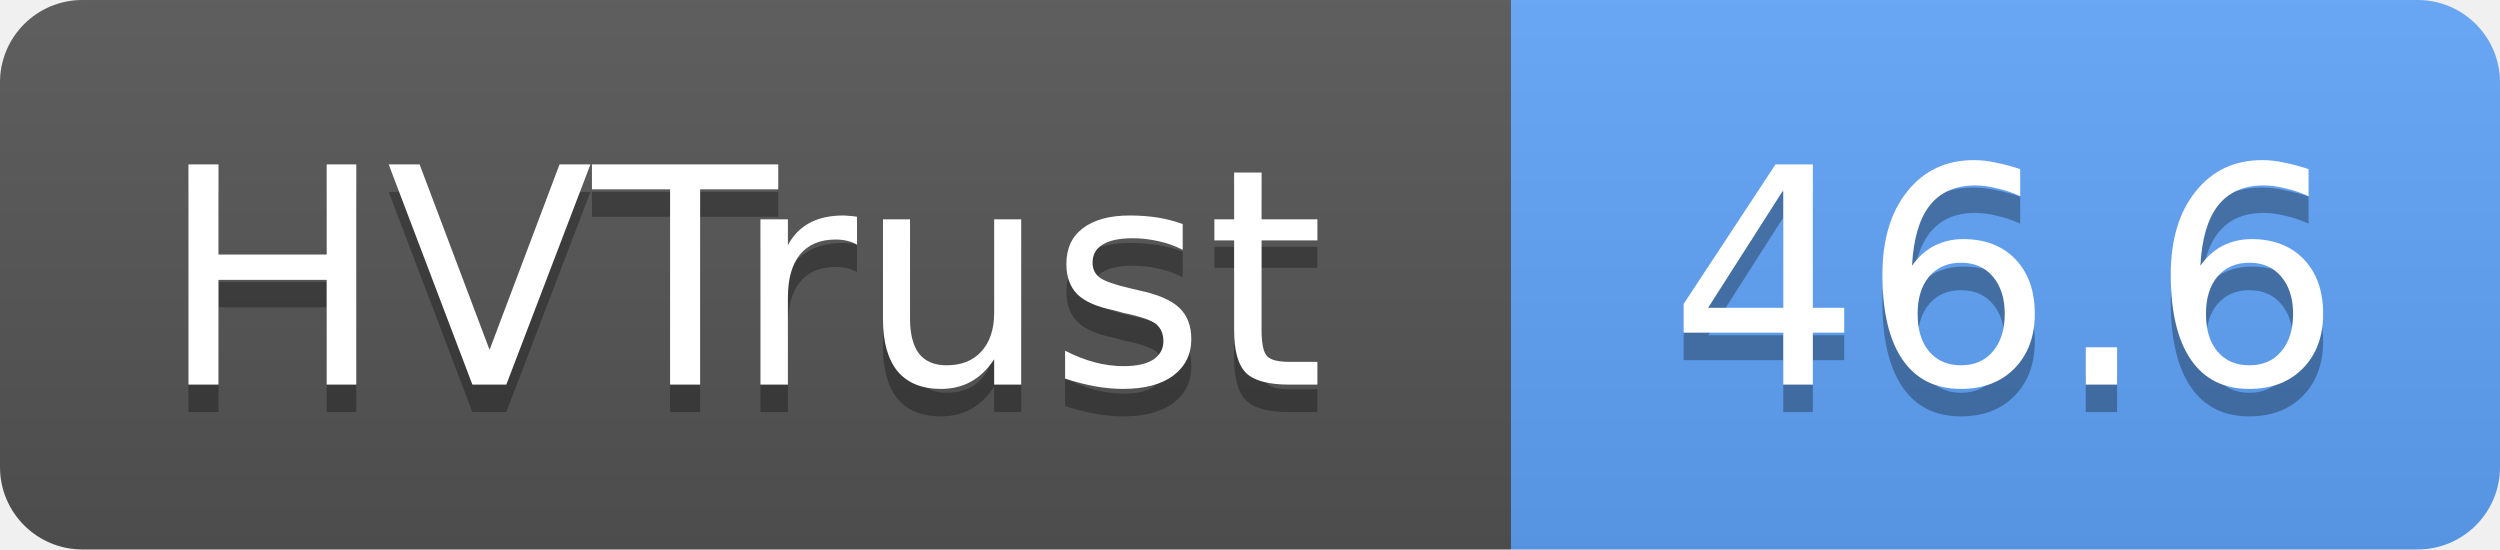
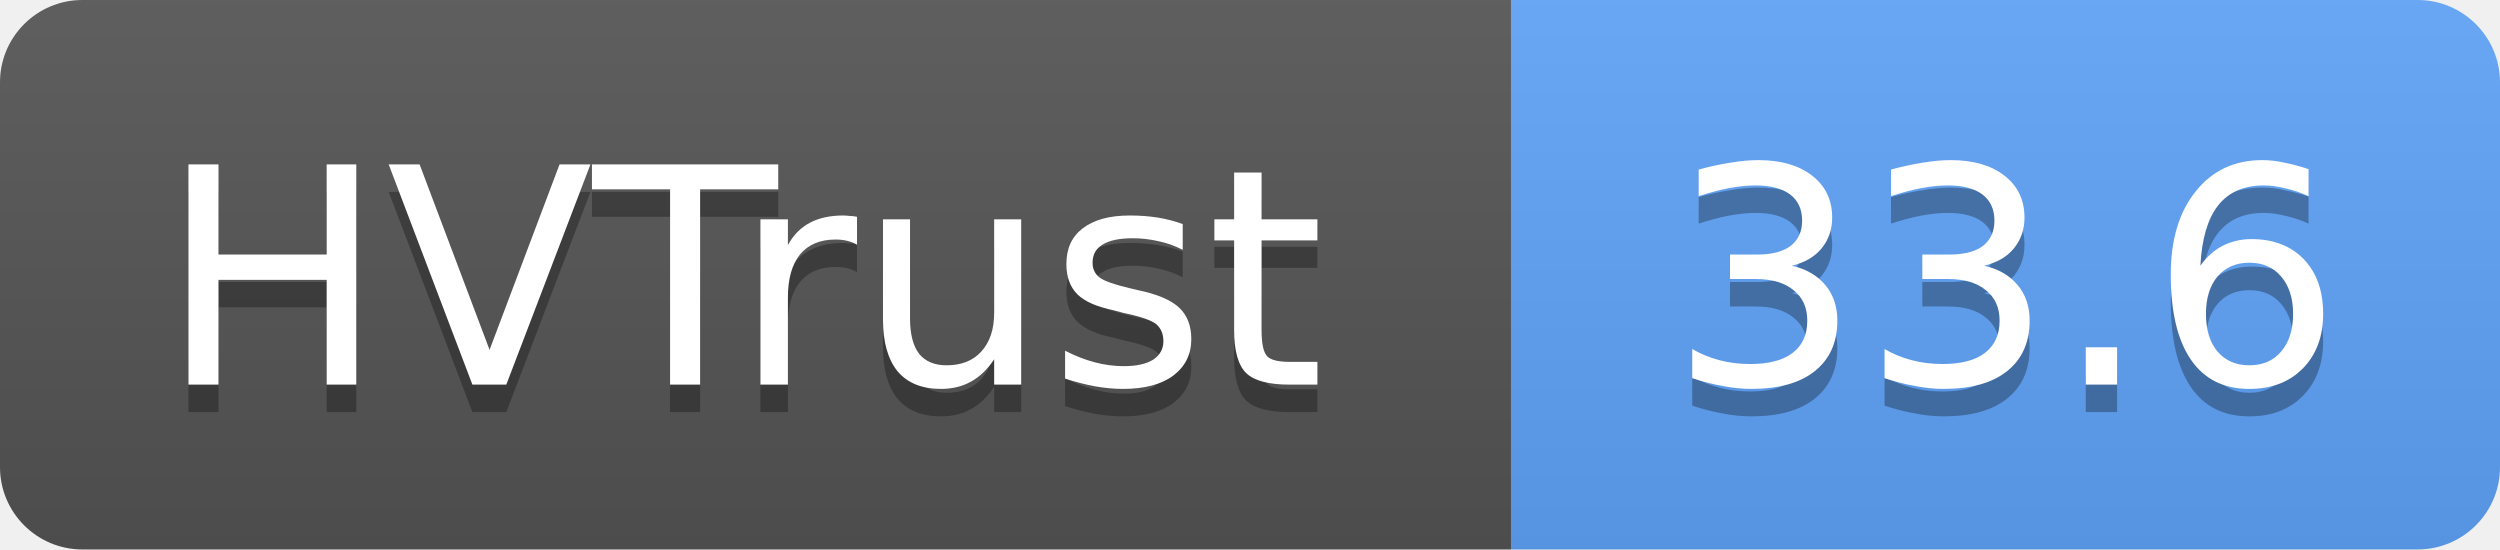
- <svg xmlns="http://www.w3.org/2000/svg" width="91" height="20" role="img" aria-label="HVTrust: 46.6">
+ <svg xmlns="http://www.w3.org/2000/svg" width="91" height="20" role="img" aria-label="HVTrust: 33.6">
  <linearGradient id="s" x2="0" y2="100%">
    <stop offset="0" stop-color="#bbb" stop-opacity=".1" />
    <stop offset="1" stop-opacity=".1" />
  </linearGradient>
  <clipPath id="r">
    <rect width="91" height="20" rx="3" fill="#fff" />
  </clipPath>
  <g clip-path="url(#r)">
    <rect width="55" height="20" fill="#555" />
    <rect x="55" width="36" height="20" fill="#60a5fa" />
    <rect width="91" height="20" fill="url(#s)" />
  </g>
  <g fill="#fff" text-anchor="middle" font-family="Verdana,Geneva,DejaVu Sans,sans-serif" text-rendering="geometricPrecision" font-size="11">
    <text x="27" y="15" fill="#010101" fill-opacity=".3">HVTrust</text>
    <text x="27" y="14">HVTrust</text>
-     <text x="73" y="15" fill="#010101" fill-opacity=".3">46.6</text>
-     <text x="73" y="14">46.6</text>
+     <text x="73" y="15" fill="#010101" fill-opacity=".3">33.6</text>
+     <text x="73" y="14">33.6</text>
  </g>
</svg>
